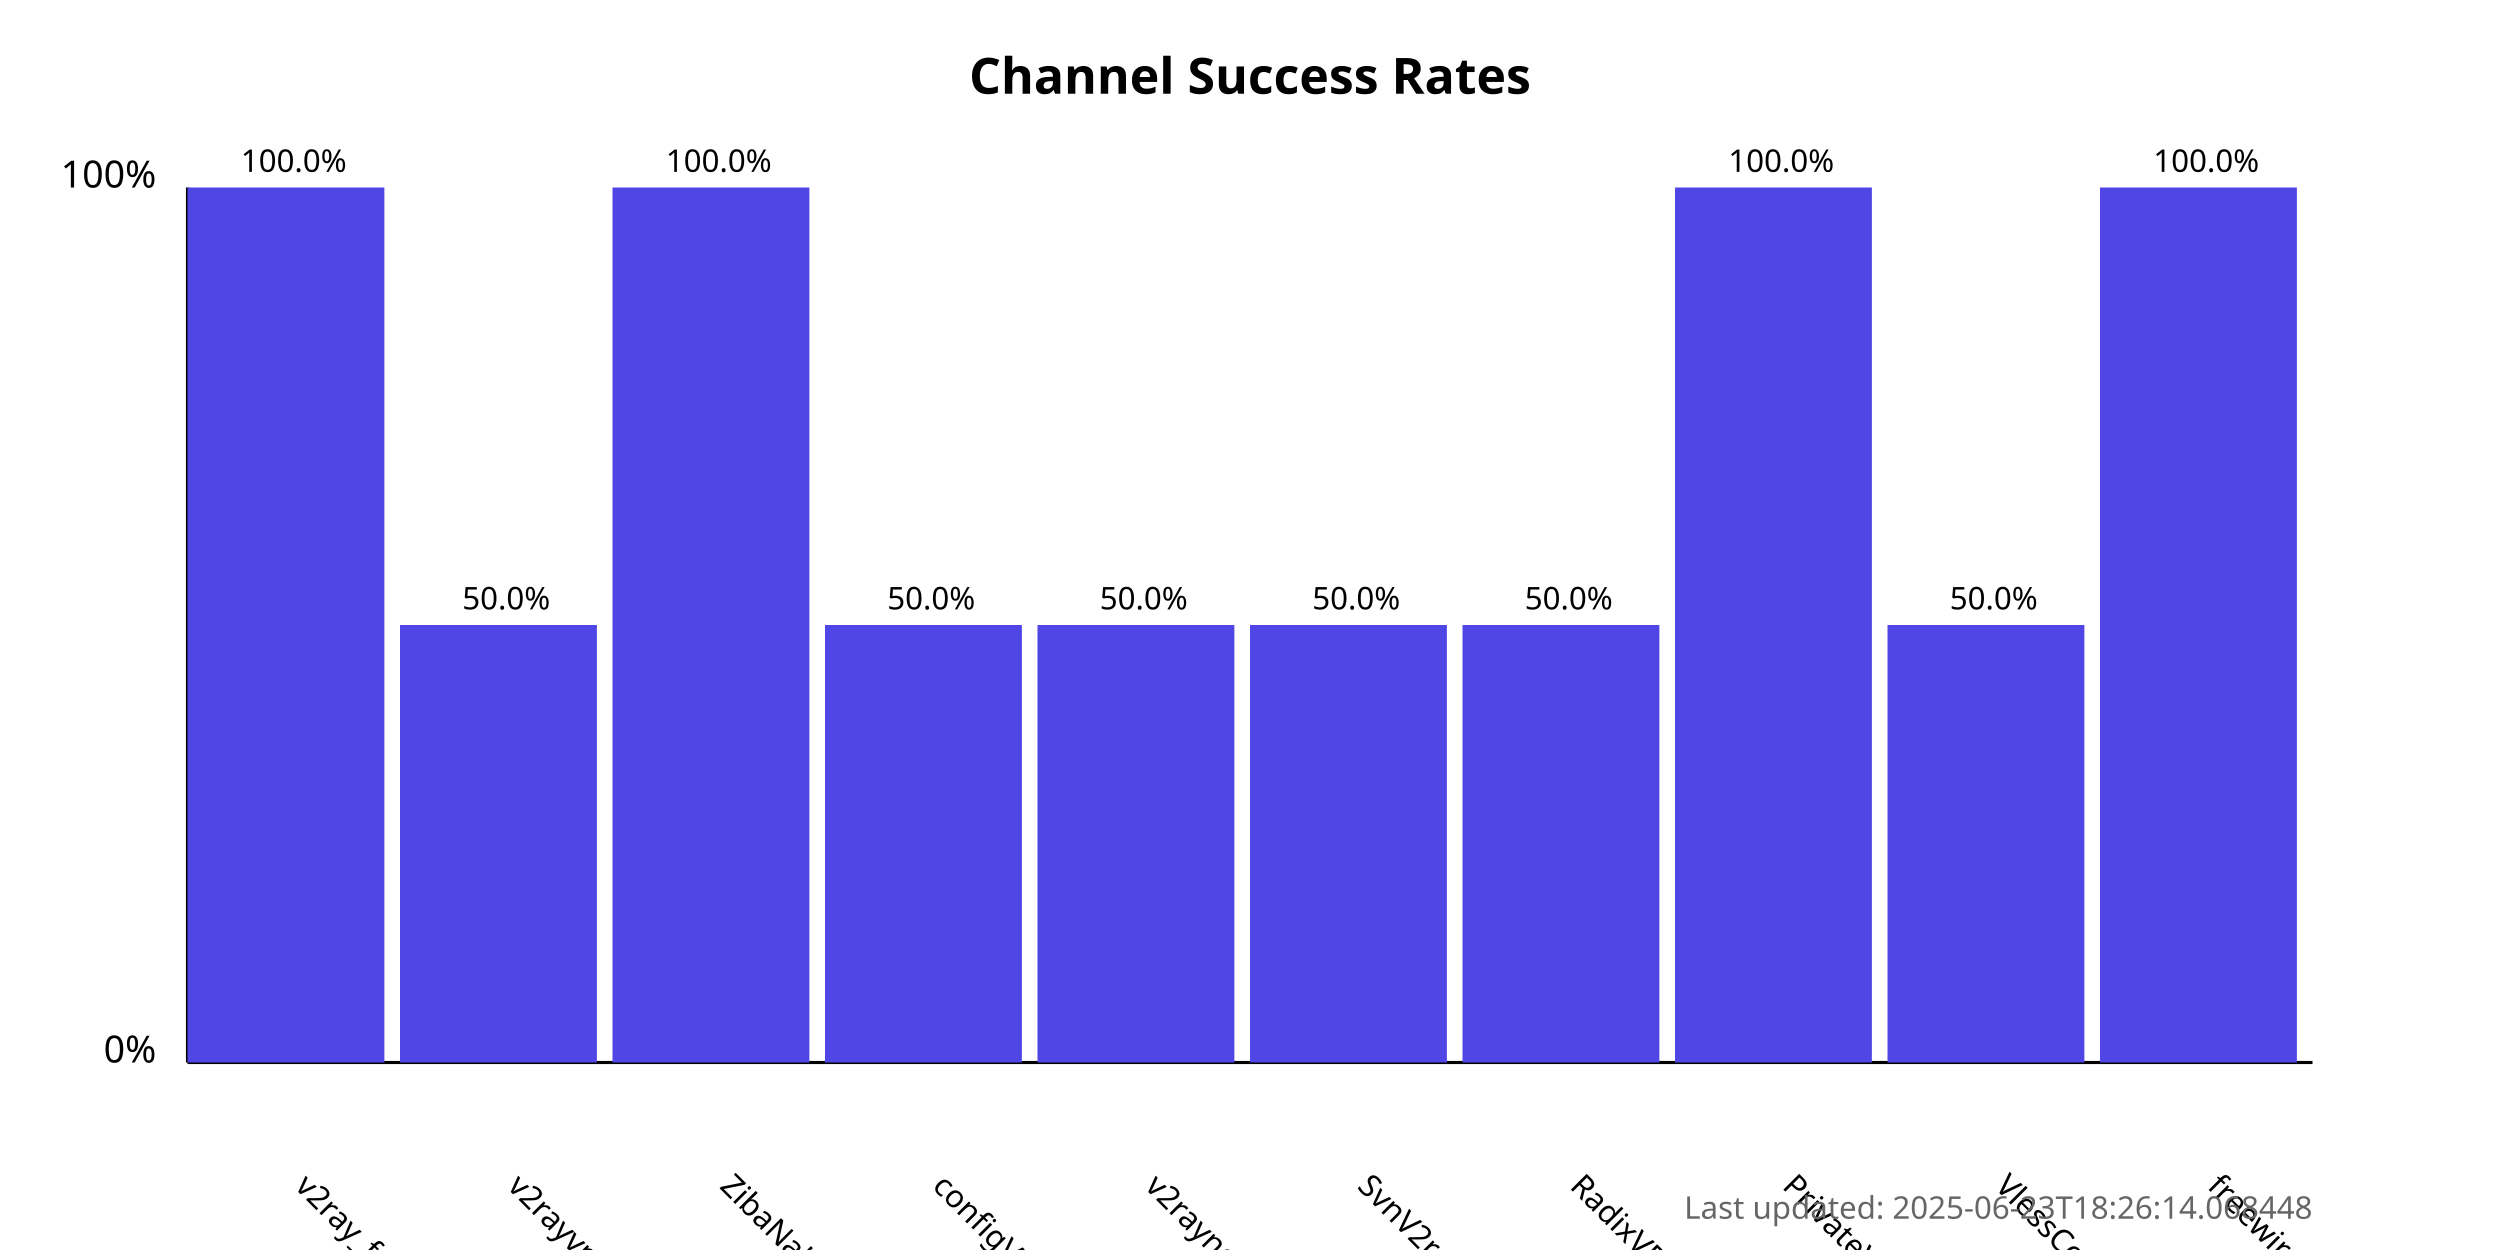
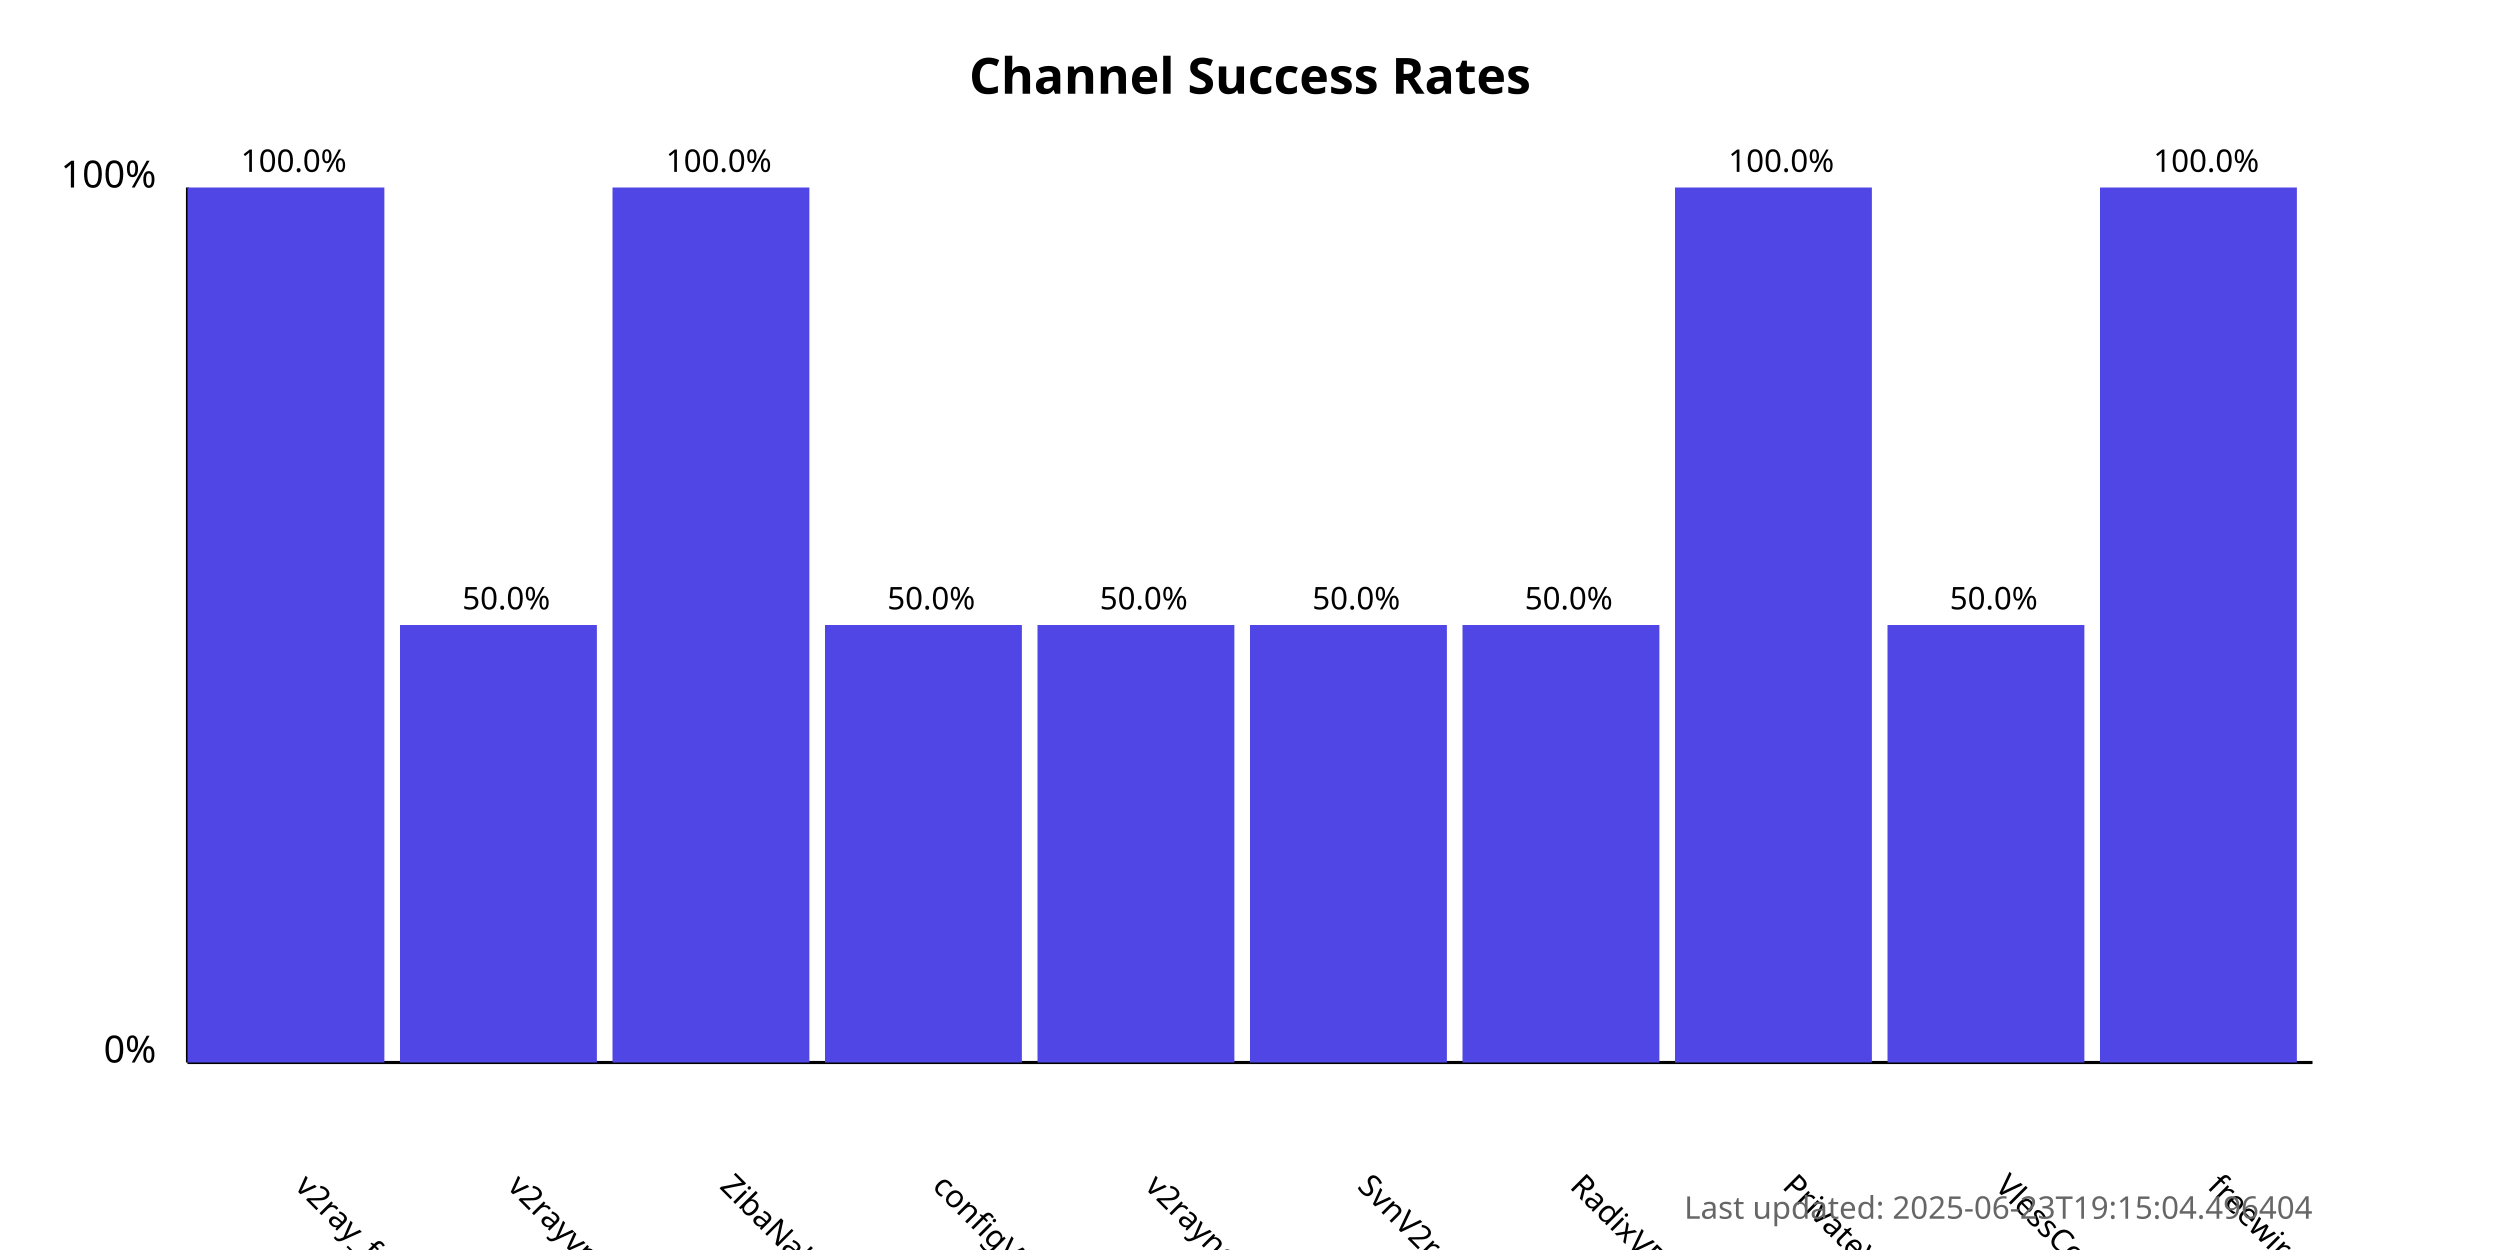
<svg xmlns="http://www.w3.org/2000/svg" width="800" height="400">
  <style>
            .chart-title { font: bold 16px sans-serif; }
            .axis-label { font: 12px sans-serif; }
            .tick-label { font: 10px sans-serif; }
            .bar { fill: #4f46e5; }
            .bar:hover { fill: #6366f1; }
            .timestamp { font: 10px sans-serif; fill: #666; }
        </style>
  <text x="400.0" y="30" text-anchor="middle" class="chart-title">
            Channel Success Rates
        </text>
  <line x1="60" y1="340" x2="60" y2="60" stroke="black" stroke-width="1" />
  <line x1="60" y1="340" x2="740" y2="340" stroke="black" stroke-width="1" />
  <text x="50" y="340" text-anchor="end" class="axis-label">0%</text>
  <text x="50" y="60" text-anchor="end" class="axis-label">100%</text>
  <g>
    <rect x="60" y="60.0" width="63.0" height="280.0" class="bar" />
    <text x="94.0" y="380" transform="rotate(45, 94.0, 380)" text-anchor="start" class="tick-label">
                v2ray_free_conf
            </text>
    <text x="94.0" y="55.0" text-anchor="middle" class="tick-label">
                100.0%
            </text>
  </g>
  <g>
    <rect x="128.0" y="200.0" width="63.0" height="140.0" class="bar" />
    <text x="162.0" y="380" transform="rotate(45, 162.0, 380)" text-anchor="start" class="tick-label">
                v2rayvpno
            </text>
    <text x="162.0" y="195.0" text-anchor="middle" class="tick-label">
                50.0%
            </text>
  </g>
  <g>
    <rect x="196.0" y="60.0" width="63.0" height="280.0" class="bar" />
    <text x="230.0" y="380" transform="rotate(45, 230.0, 380)" text-anchor="start" class="tick-label">
                ZibaNabz
            </text>
    <text x="230.0" y="55.0" text-anchor="middle" class="tick-label">
                100.0%
            </text>
  </g>
  <g>
    <rect x="264.0" y="200.0" width="63.0" height="140.0" class="bar" />
    <text x="298.0" y="380" transform="rotate(45, 298.0, 380)" text-anchor="start" class="tick-label">
                configV2rayForFree
            </text>
    <text x="298.0" y="195.0" text-anchor="middle" class="tick-label">
                50.0%
            </text>
  </g>
  <g>
    <rect x="332.0" y="200.0" width="63.0" height="140.0" class="bar" />
    <text x="366.0" y="380" transform="rotate(45, 366.0, 380)" text-anchor="start" class="tick-label">
                v2rayngvpn
            </text>
    <text x="366.0" y="195.0" text-anchor="middle" class="tick-label">
                50.0%
            </text>
  </g>
  <g>
    <rect x="400.0" y="200.0" width="63.0" height="140.0" class="bar" />
    <text x="434.0" y="380" transform="rotate(45, 434.0, 380)" text-anchor="start" class="tick-label">
                SvnV2ray
            </text>
    <text x="434.0" y="195.0" text-anchor="middle" class="tick-label">
                50.0%
            </text>
  </g>
  <g>
    <rect x="468.0" y="200.0" width="63.0" height="140.0" class="bar" />
    <text x="502.0" y="380" transform="rotate(45, 502.0, 380)" text-anchor="start" class="tick-label">
                RadixVPN
            </text>
    <text x="502.0" y="195.0" text-anchor="middle" class="tick-label">
                50.0%
            </text>
  </g>
  <g>
    <rect x="536.0" y="60.0" width="63.0" height="280.0" class="bar" />
    <text x="570.0" y="380" transform="rotate(45, 570.0, 380)" text-anchor="start" class="tick-label">
                PrivateVPNs
            </text>
    <text x="570.0" y="55.0" text-anchor="middle" class="tick-label">
                100.0%
            </text>
  </g>
  <g>
    <rect x="604.0" y="200.0" width="63.0" height="140.0" class="bar" />
    <text x="638.0" y="380" transform="rotate(45, 638.0, 380)" text-anchor="start" class="tick-label">
                VlessConfig
            </text>
    <text x="638.0" y="195.0" text-anchor="middle" class="tick-label">
                50.0%
            </text>
  </g>
  <g>
    <rect x="672.0" y="60.0" width="63.0" height="280.0" class="bar" />
    <text x="706.0" y="380" transform="rotate(45, 706.0, 380)" text-anchor="start" class="tick-label">
                freewireguard
            </text>
    <text x="706.0" y="55.0" text-anchor="middle" class="tick-label">
                100.0%
            </text>
  </g>
  <text x="740" y="390" text-anchor="end" class="timestamp">
-             Last updated: 2025-06-23T18:26:14.068448
+             Last updated: 2025-06-23T19:15:04.496404
        </text>
</svg>
